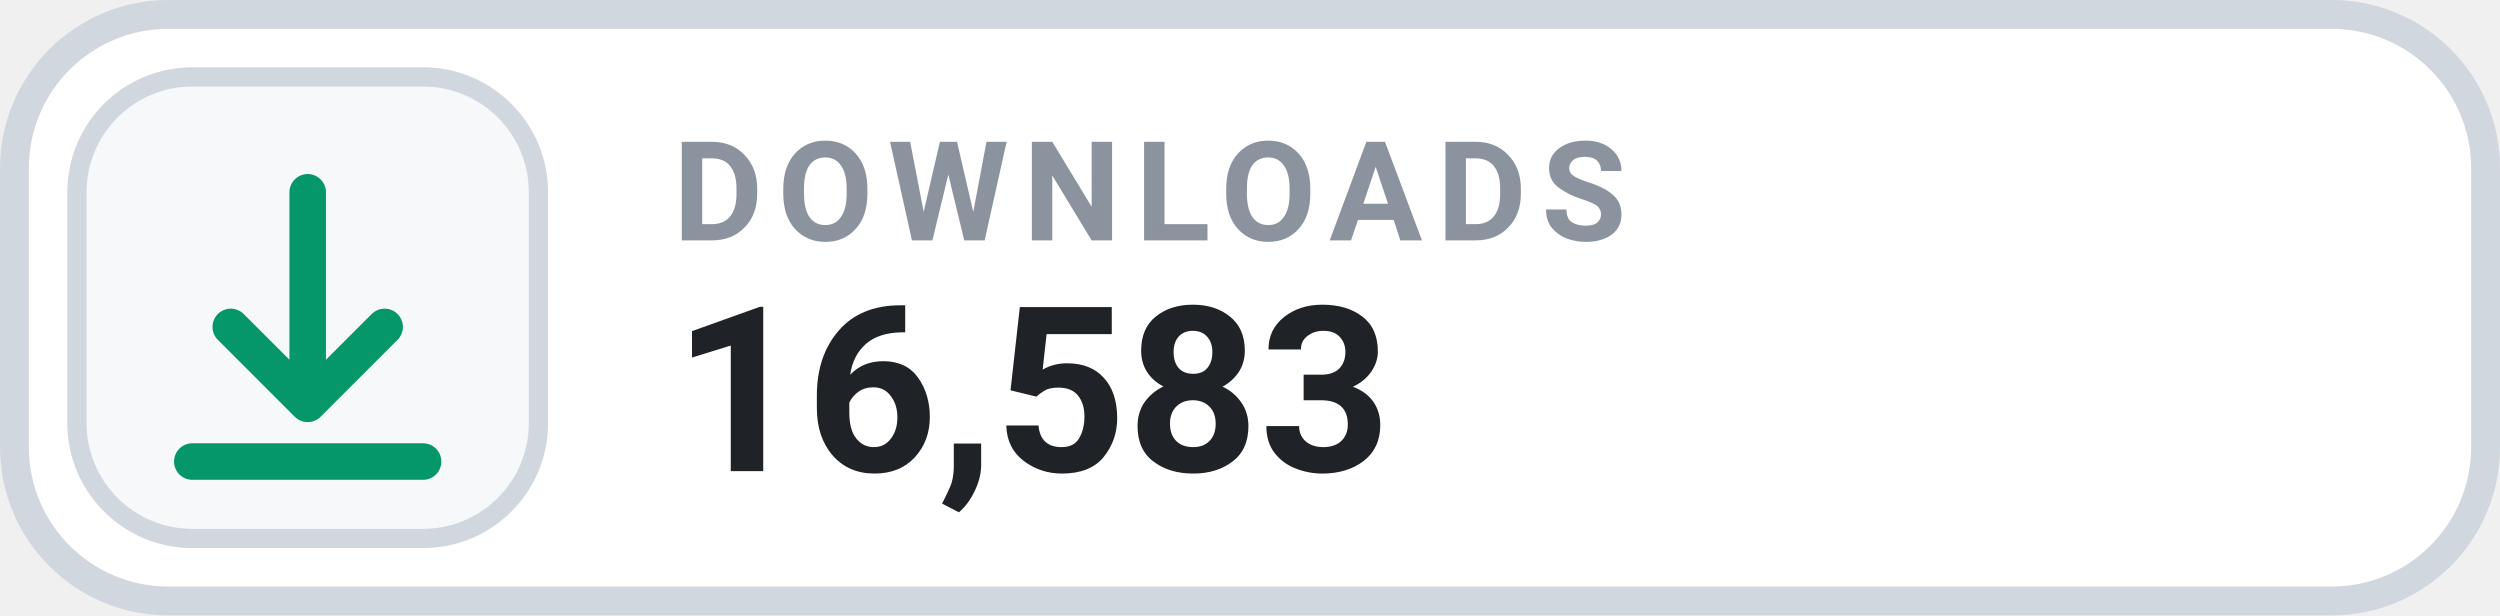
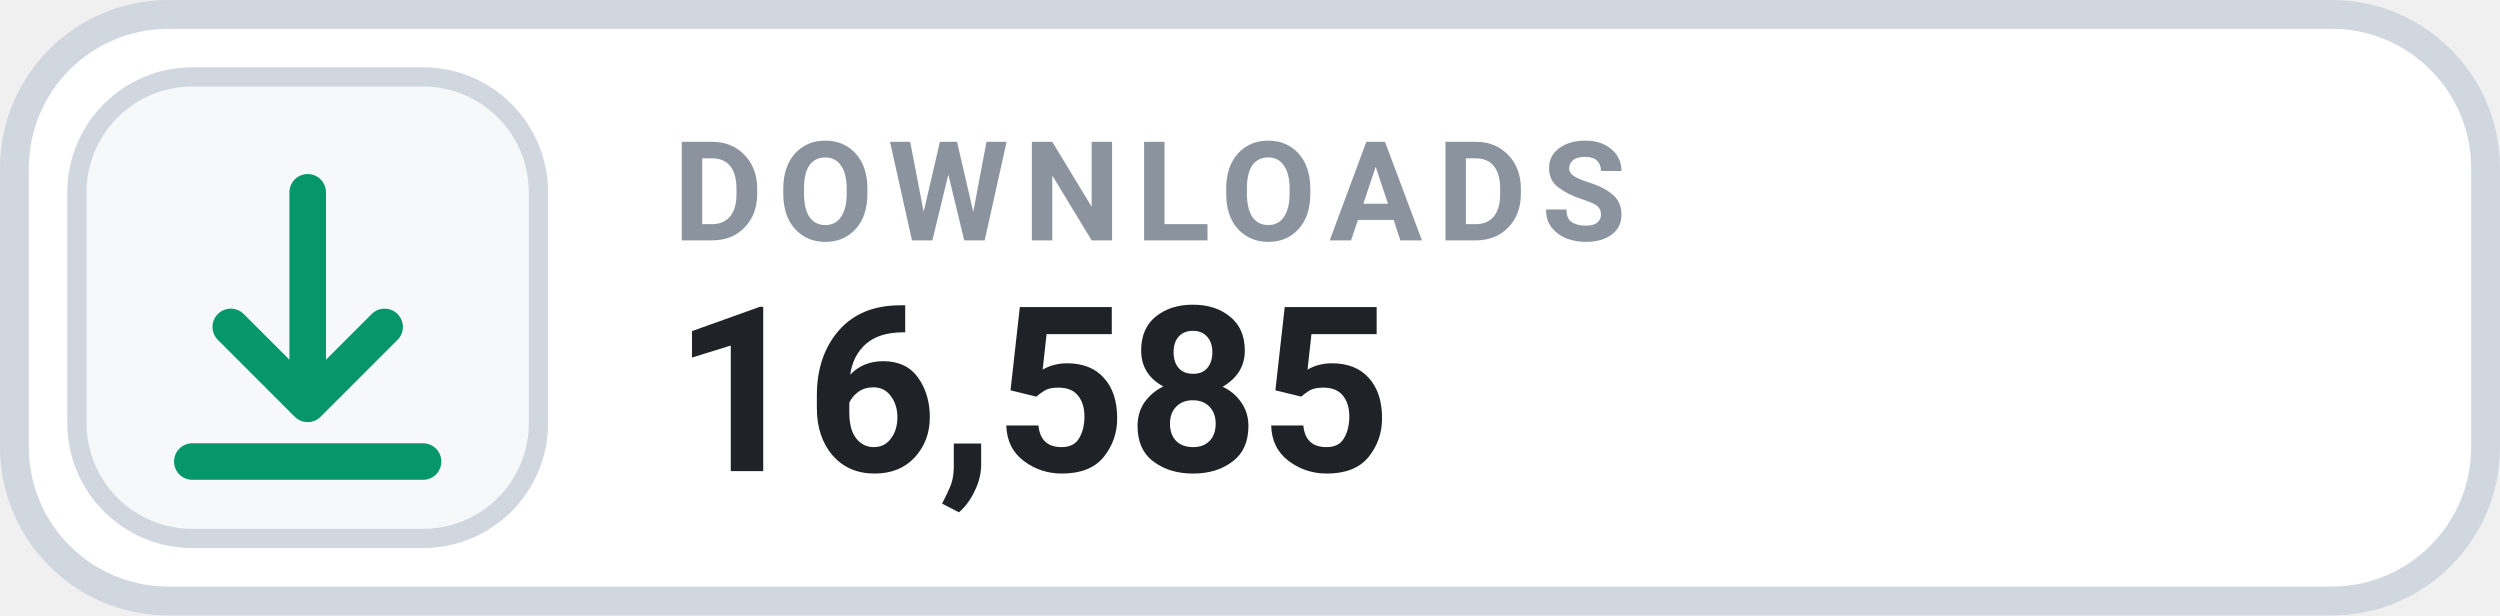
- <svg xmlns="http://www.w3.org/2000/svg" width="130" height="32" viewBox="0 0 130 32" role="img" aria-label="DOWNLOADS 16,583">
+ <svg xmlns="http://www.w3.org/2000/svg" width="130" height="32" viewBox="0 0 130 32" role="img" aria-label="DOWNLOADS 16,585">
  <rect x=".75" y=".75" width="128.5" height="30.5" rx="8" fill="#FFFFFF" stroke="#D0D7DE" stroke-width="1.5" />
  <rect x="4" y="4" width="24" height="24" rx="6" fill="#F6F8FA" stroke="#D0D7DE" stroke-width="1" />
  <g transform="translate(16 16)" style="color:#059669;">
    <path d="M0 -6 v11 m0 0 l4 -4 m-4 4 l-4 -4 M-6 8 h12" fill="none" stroke="currentColor" stroke-width="1.9" stroke-linecap="round" stroke-linejoin="round" />
  </g>
  <text x="35" y="12.5" fill="#8B949E" font-family="-apple-system,BlinkMacSystemFont,'Segoe UI',Roboto,Helvetica,Arial,sans-serif" font-size="7.2" font-weight="700" letter-spacing=".75">DOWNLOADS</text>
-   <text x="35" y="24.5" fill="#1F2328" font-family="-apple-system,BlinkMacSystemFont,'Segoe UI',Roboto,Helvetica,Arial,sans-serif" font-size="12" font-weight="700">16,583</text>
+   <text x="35" y="24.5" fill="#1F2328" font-family="-apple-system,BlinkMacSystemFont,'Segoe UI',Roboto,Helvetica,Arial,sans-serif" font-size="12" font-weight="700">16,585</text>
</svg>
